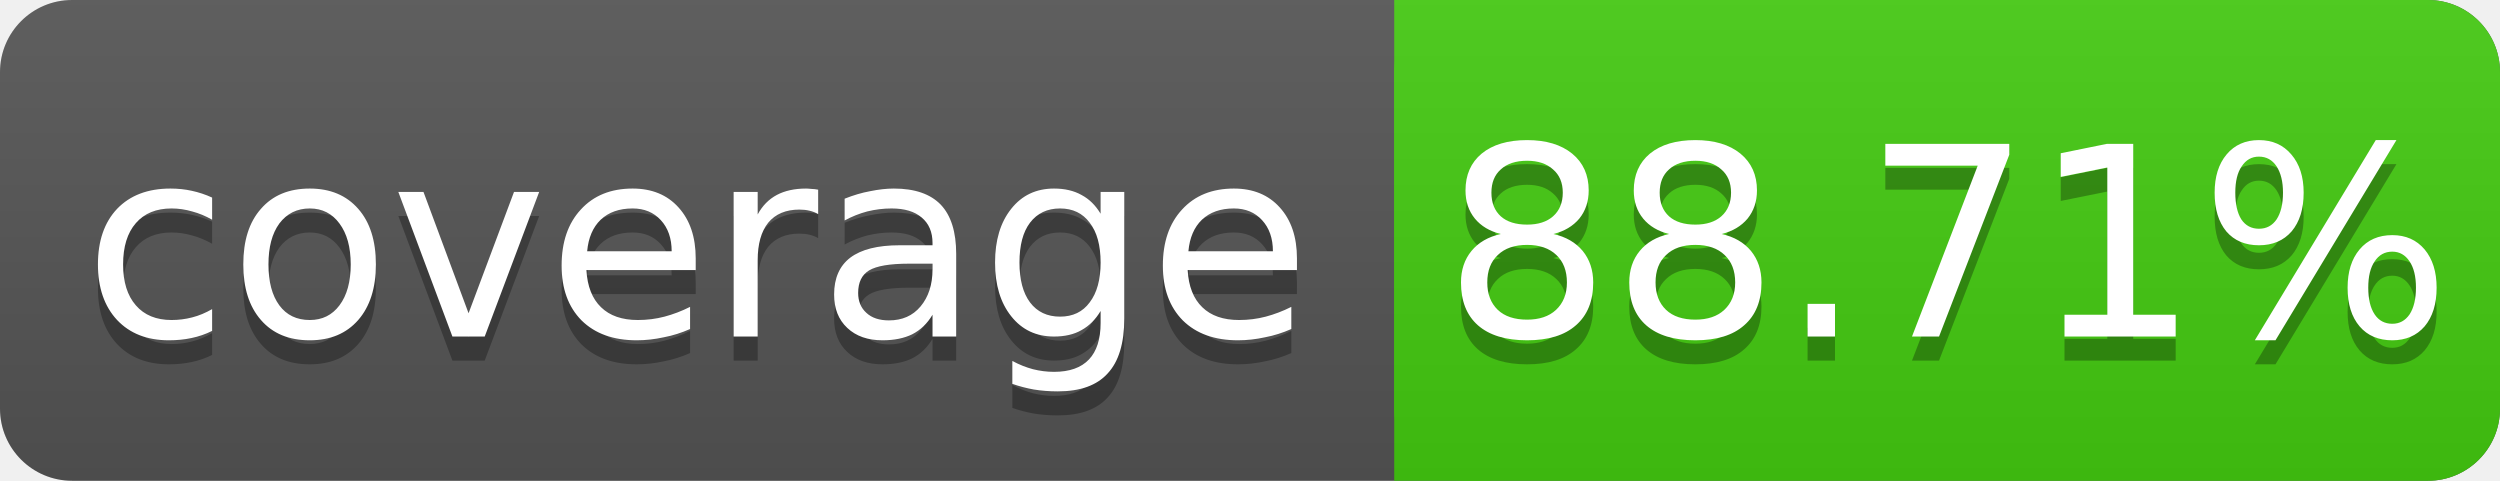
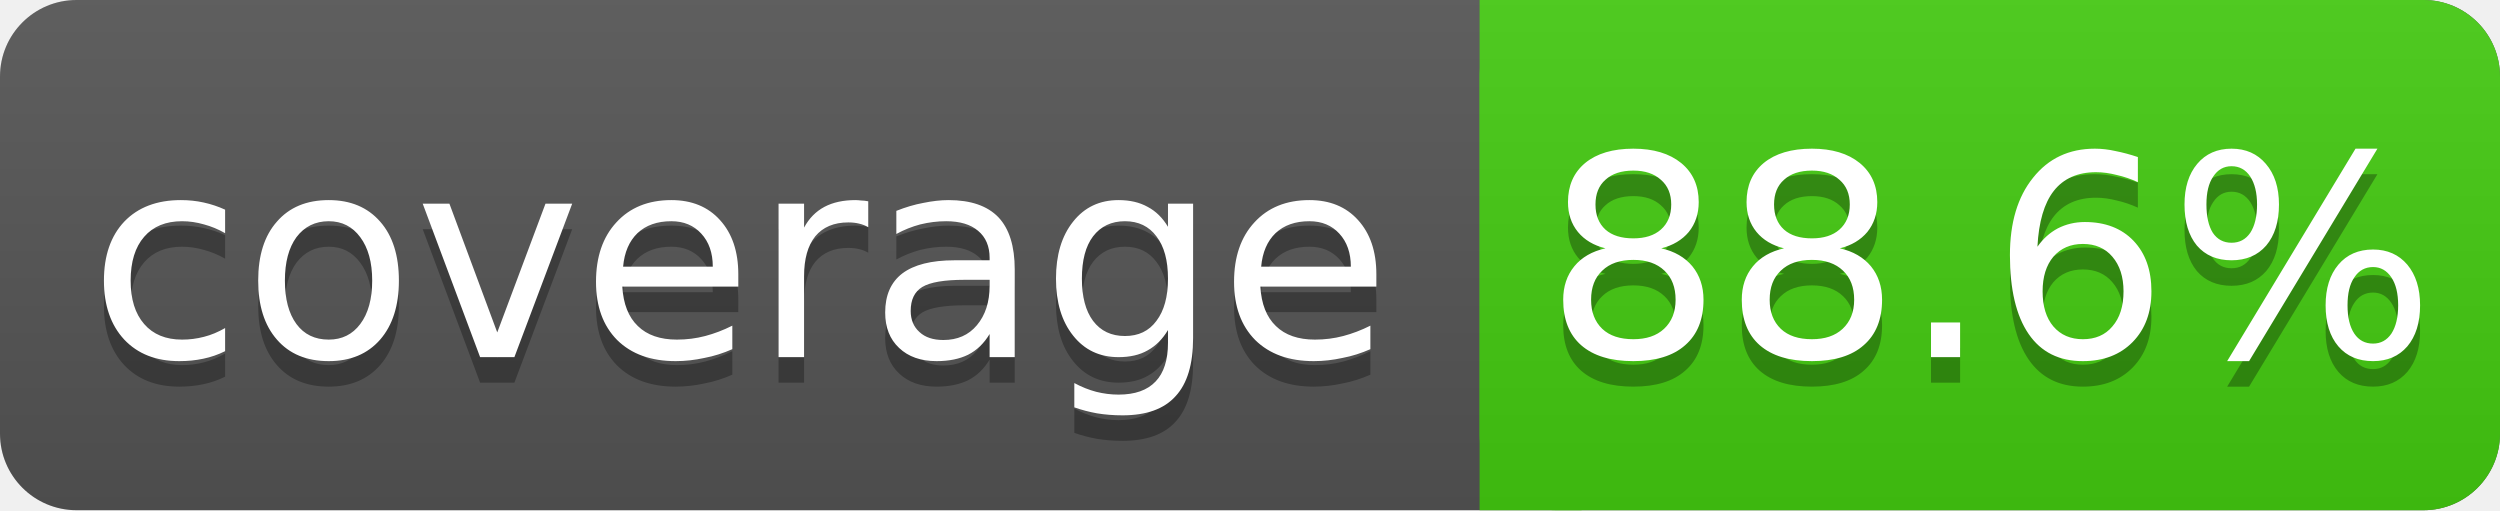
- <svg xmlns="http://www.w3.org/2000/svg" width="104" height="20">
+ <svg xmlns="http://www.w3.org/2000/svg" width="98" height="20">
  <linearGradient id="s" x2="0" y2="100%">
    <stop offset="0" stop-color="#bbb" stop-opacity=".1" />
    <stop offset="1" stop-opacity=".1" />
  </linearGradient>
-   <rect rx="3" width="104" height="20" fill="#555" />
-   <rect rx="3" x="58" width="46" height="20" fill="#4c1" />
+   <rect rx="3" width="98" height="20" fill="#555" />
+   <rect rx="3" x="58" width="40" height="20" fill="#4c1" />
  <rect x="58" width="4" height="20" fill="#4c1" />
-   <rect rx="3" width="104" height="20" fill="url(#s)" />
+   <rect rx="3" width="98" height="20" fill="url(#s)" />
  <g fill="#fff" text-anchor="middle" font-family="DejaVu Sans,Verdana,Geneva,sans-serif" font-size="11">
    <text x="29" y="15" fill="#010101" fill-opacity=".3">coverage</text>
    <text x="29" y="14">coverage</text>
-     <text x="81" y="15" fill="#010101" fill-opacity=".3">88.71%</text>
-     <text x="81" y="14">88.71%</text>
+     <text x="78" y="15" fill="#010101" fill-opacity=".3">88.6%</text>
+     <text x="78" y="14">88.6%</text>
  </g>
</svg>
